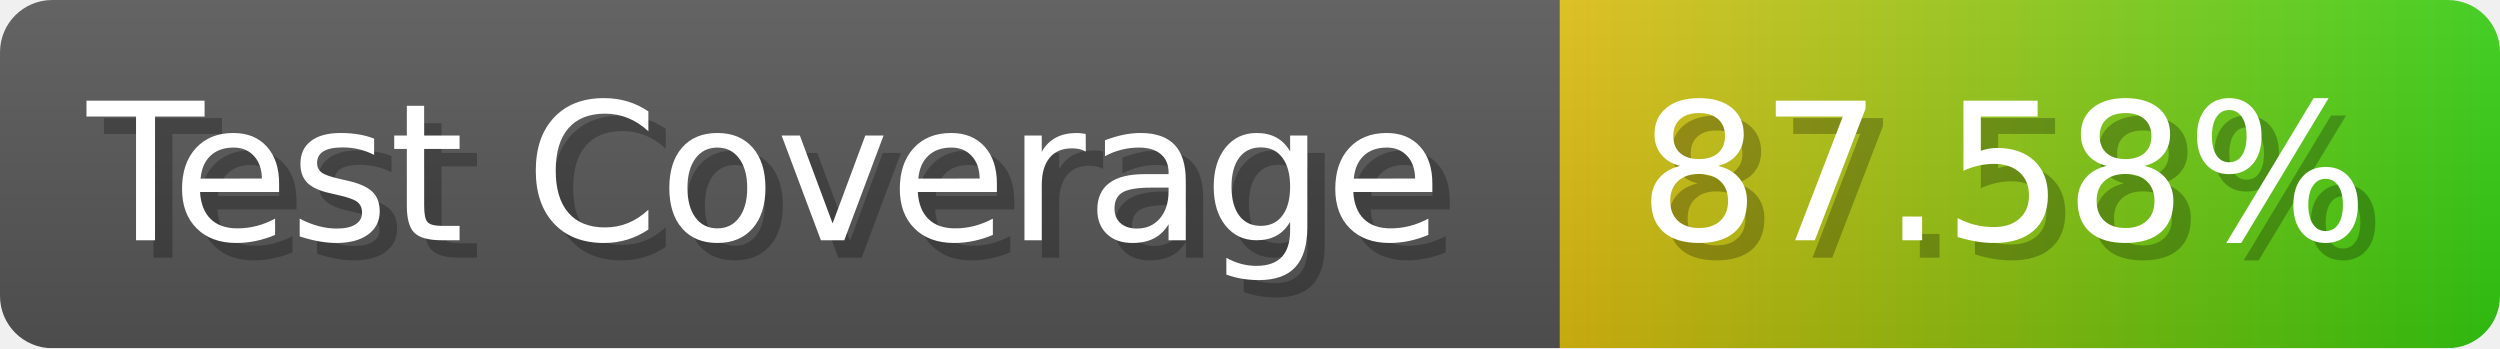
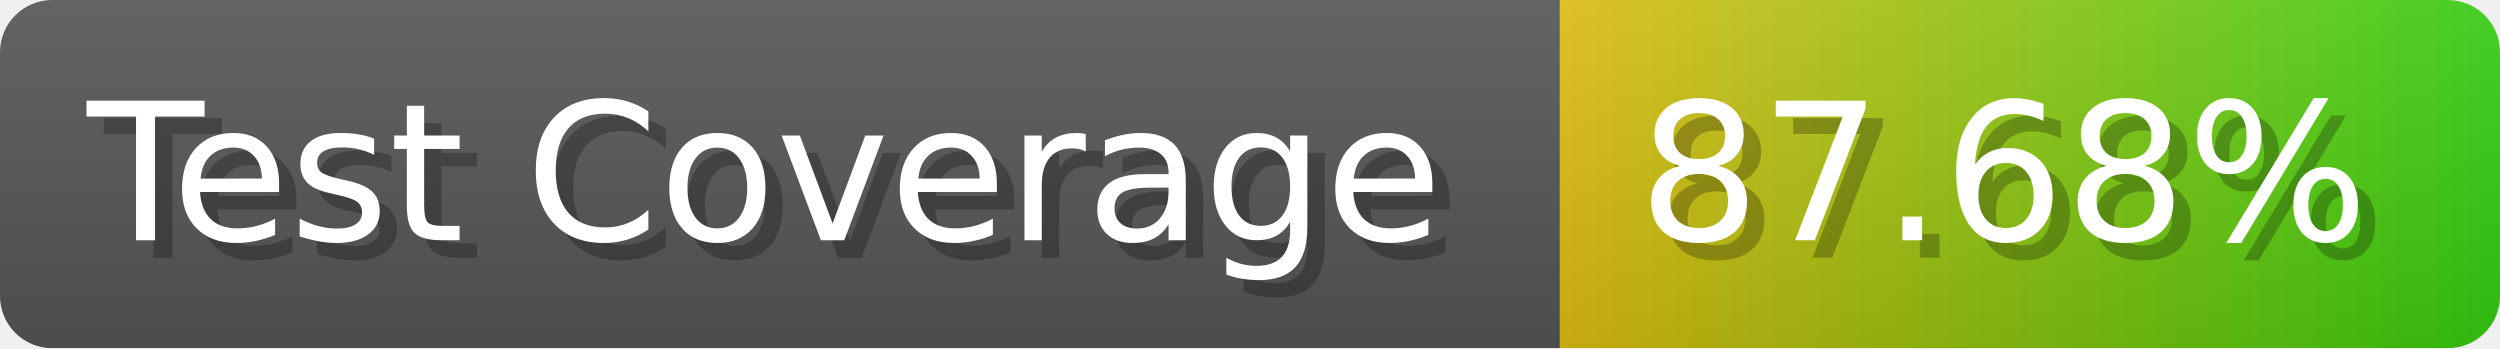
- <svg xmlns="http://www.w3.org/2000/svg" width="143.6" height="20" viewBox="0 0 1436 200" role="img" aria-label="Test Coverage: 87.58%">
+ <svg xmlns="http://www.w3.org/2000/svg" width="143.6" height="20" viewBox="0 0 1436 200" role="img" aria-label="Test Coverage: 87.68%">
  <linearGradient id="a" x2="0" y2="100%">
    <stop offset="0" stop-opacity=".1" stop-color="#EEE" />
    <stop offset="1" stop-opacity=".1" />
  </linearGradient>
  <mask id="m">
    <rect width="1436" height="200" rx="30" fill="#FFF" />
  </mask>
  <g mask="url(#m)">
    <rect width="896" height="200" fill="#555" />
    <rect width="540" height="200" fill="url(#x)" x="896" />
    <rect width="1436" height="200" fill="url(#a)" />
  </g>
  <g aria-hidden="true" fill="#fff" text-anchor="start" font-family="Verdana,DejaVu Sans,sans-serif" font-size="110">
    <text x="60" y="148" textLength="796" fill="#000" opacity="0.25">Test Coverage</text>
    <text x="50" y="138" textLength="796">Test Coverage</text>
-     <text x="951" y="148" textLength="440" fill="#000" opacity="0.25">87.58%</text>
-     <text x="941" y="138" textLength="440">87.58%</text>
+     <text x="951" y="148" textLength="440" fill="#000" opacity="0.25">87.68%</text>
+     <text x="941" y="138" textLength="440">87.68%</text>
  </g>
  <linearGradient id="x" x1="0%" y1="0%" x2="100%" y2="0%">
    <stop offset="0%" style="stop-color:#DB1" />
    <stop offset="100%" style="stop-color:#3C1" />
  </linearGradient>
</svg>
